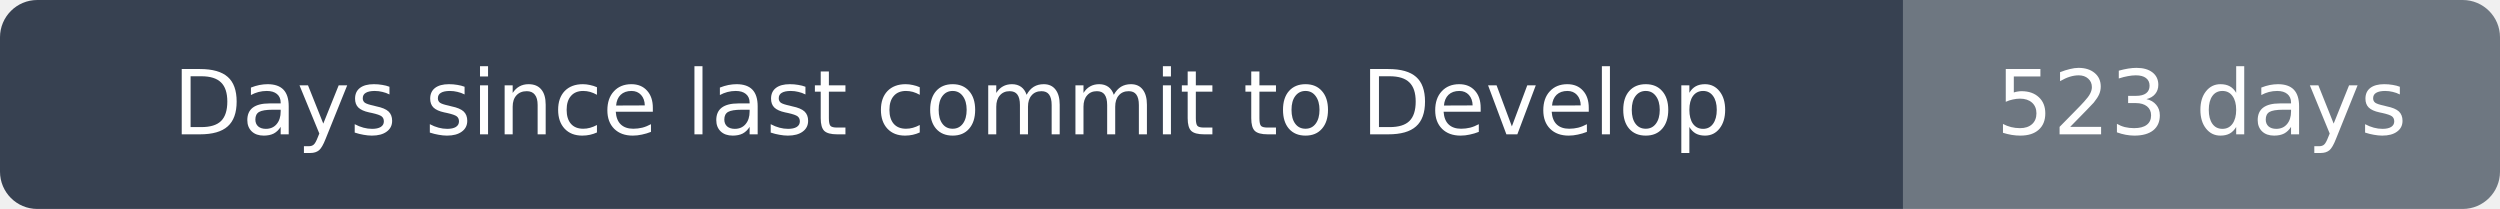
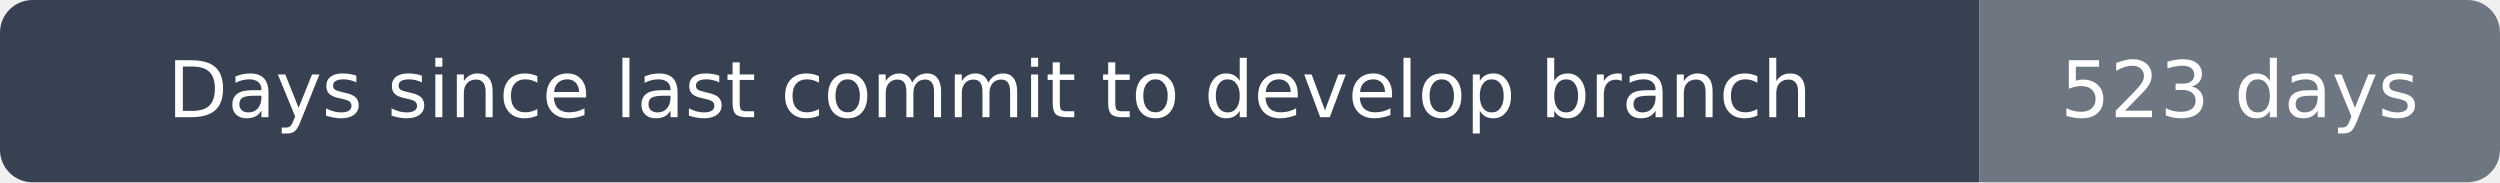
- <svg xmlns="http://www.w3.org/2000/svg" width="335" height="28" viewBox="0 0 335 28" role="img" aria-label="Days since last commit to Develop: 523 days">
+ <svg xmlns="http://www.w3.org/2000/svg" width="384" height="28" viewBox="0 0 384 28" role="img" aria-label="Days since last commit to develop branch: 523 days">
  <clipPath id="rounded">
-     <rect width="335" height="28" rx="5" />
+     <rect width="384" height="28" rx="5" />
  </clipPath>
  <g clip-path="url(#rounded)">
-     <path fill="#374151" d="M0 0h255v28H0z" />
-     <path fill="#6e7781" d="M255 0h80v28H255z" />
+     <path fill="#374151" d="M0 0h304v28H0z" />
+     <path fill="#6e7781" d="M304 0h80v28H304z" />
  </g>
  <g fill="#fff" text-anchor="middle" font-family="DejaVu Sans,Arial,sans-serif" font-size="12">
-     <text x="127.5" y="18">Days since last commit to Develop</text>
-     <text x="295.0" y="18">523 days</text>
+     <text x="152.0" y="18">Days since last commit to develop branch</text>
+     <text x="344.0" y="18">523 days</text>
  </g>
</svg>
